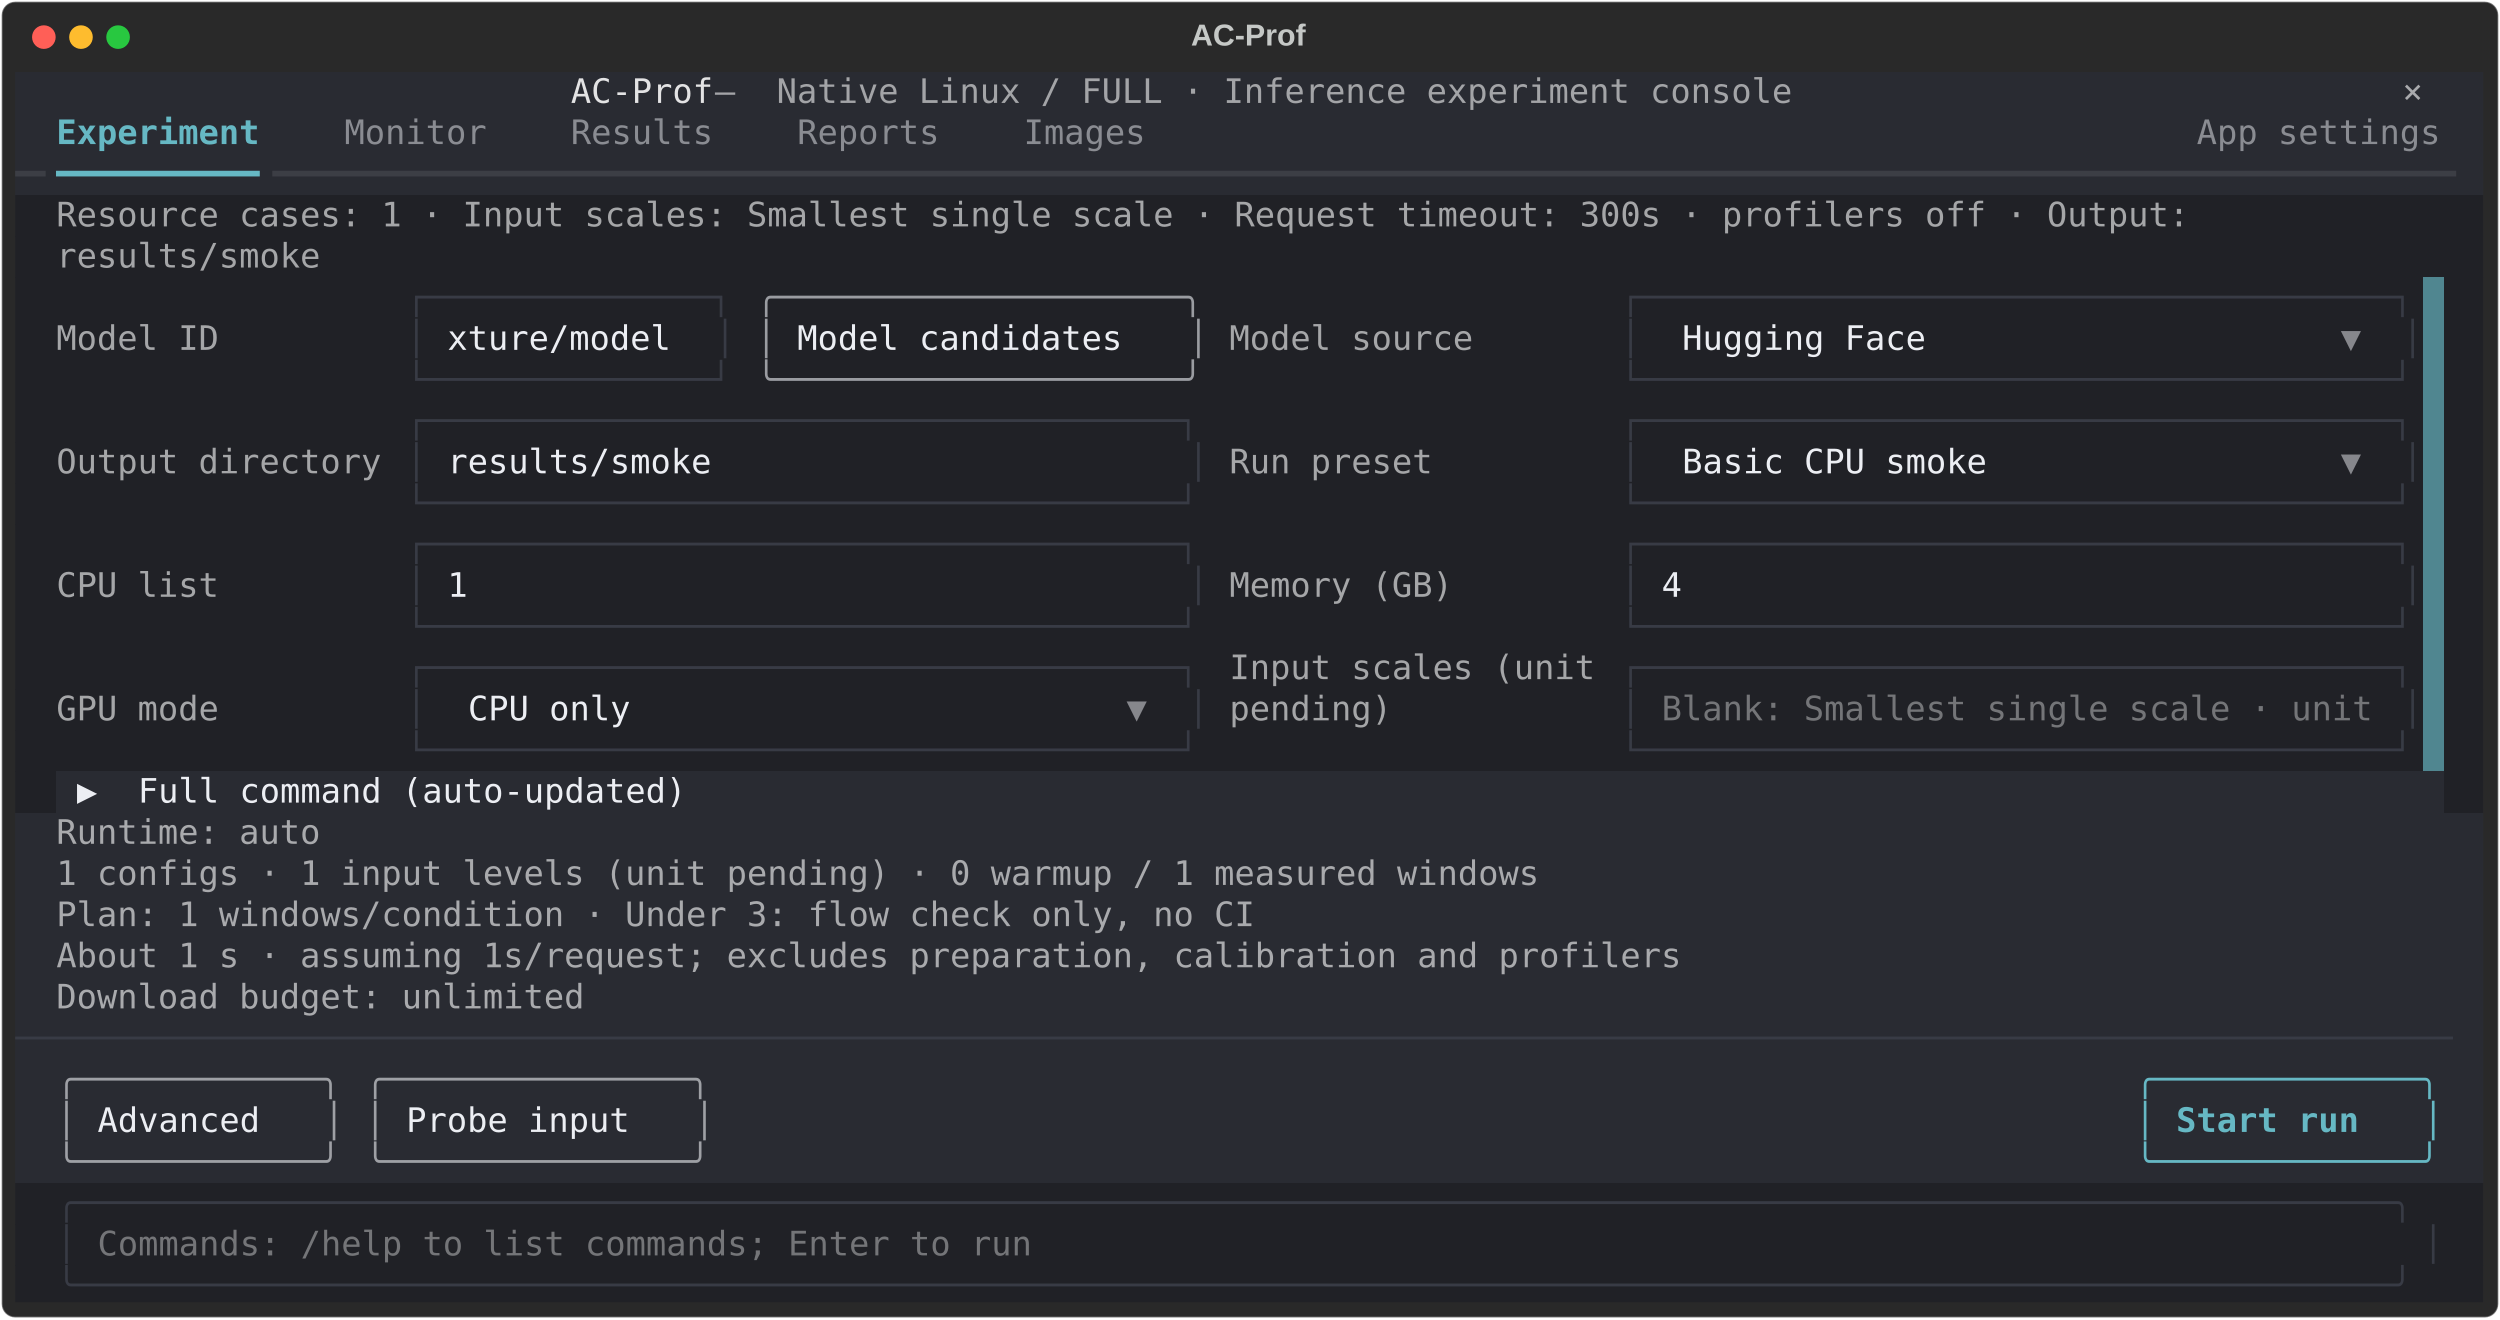
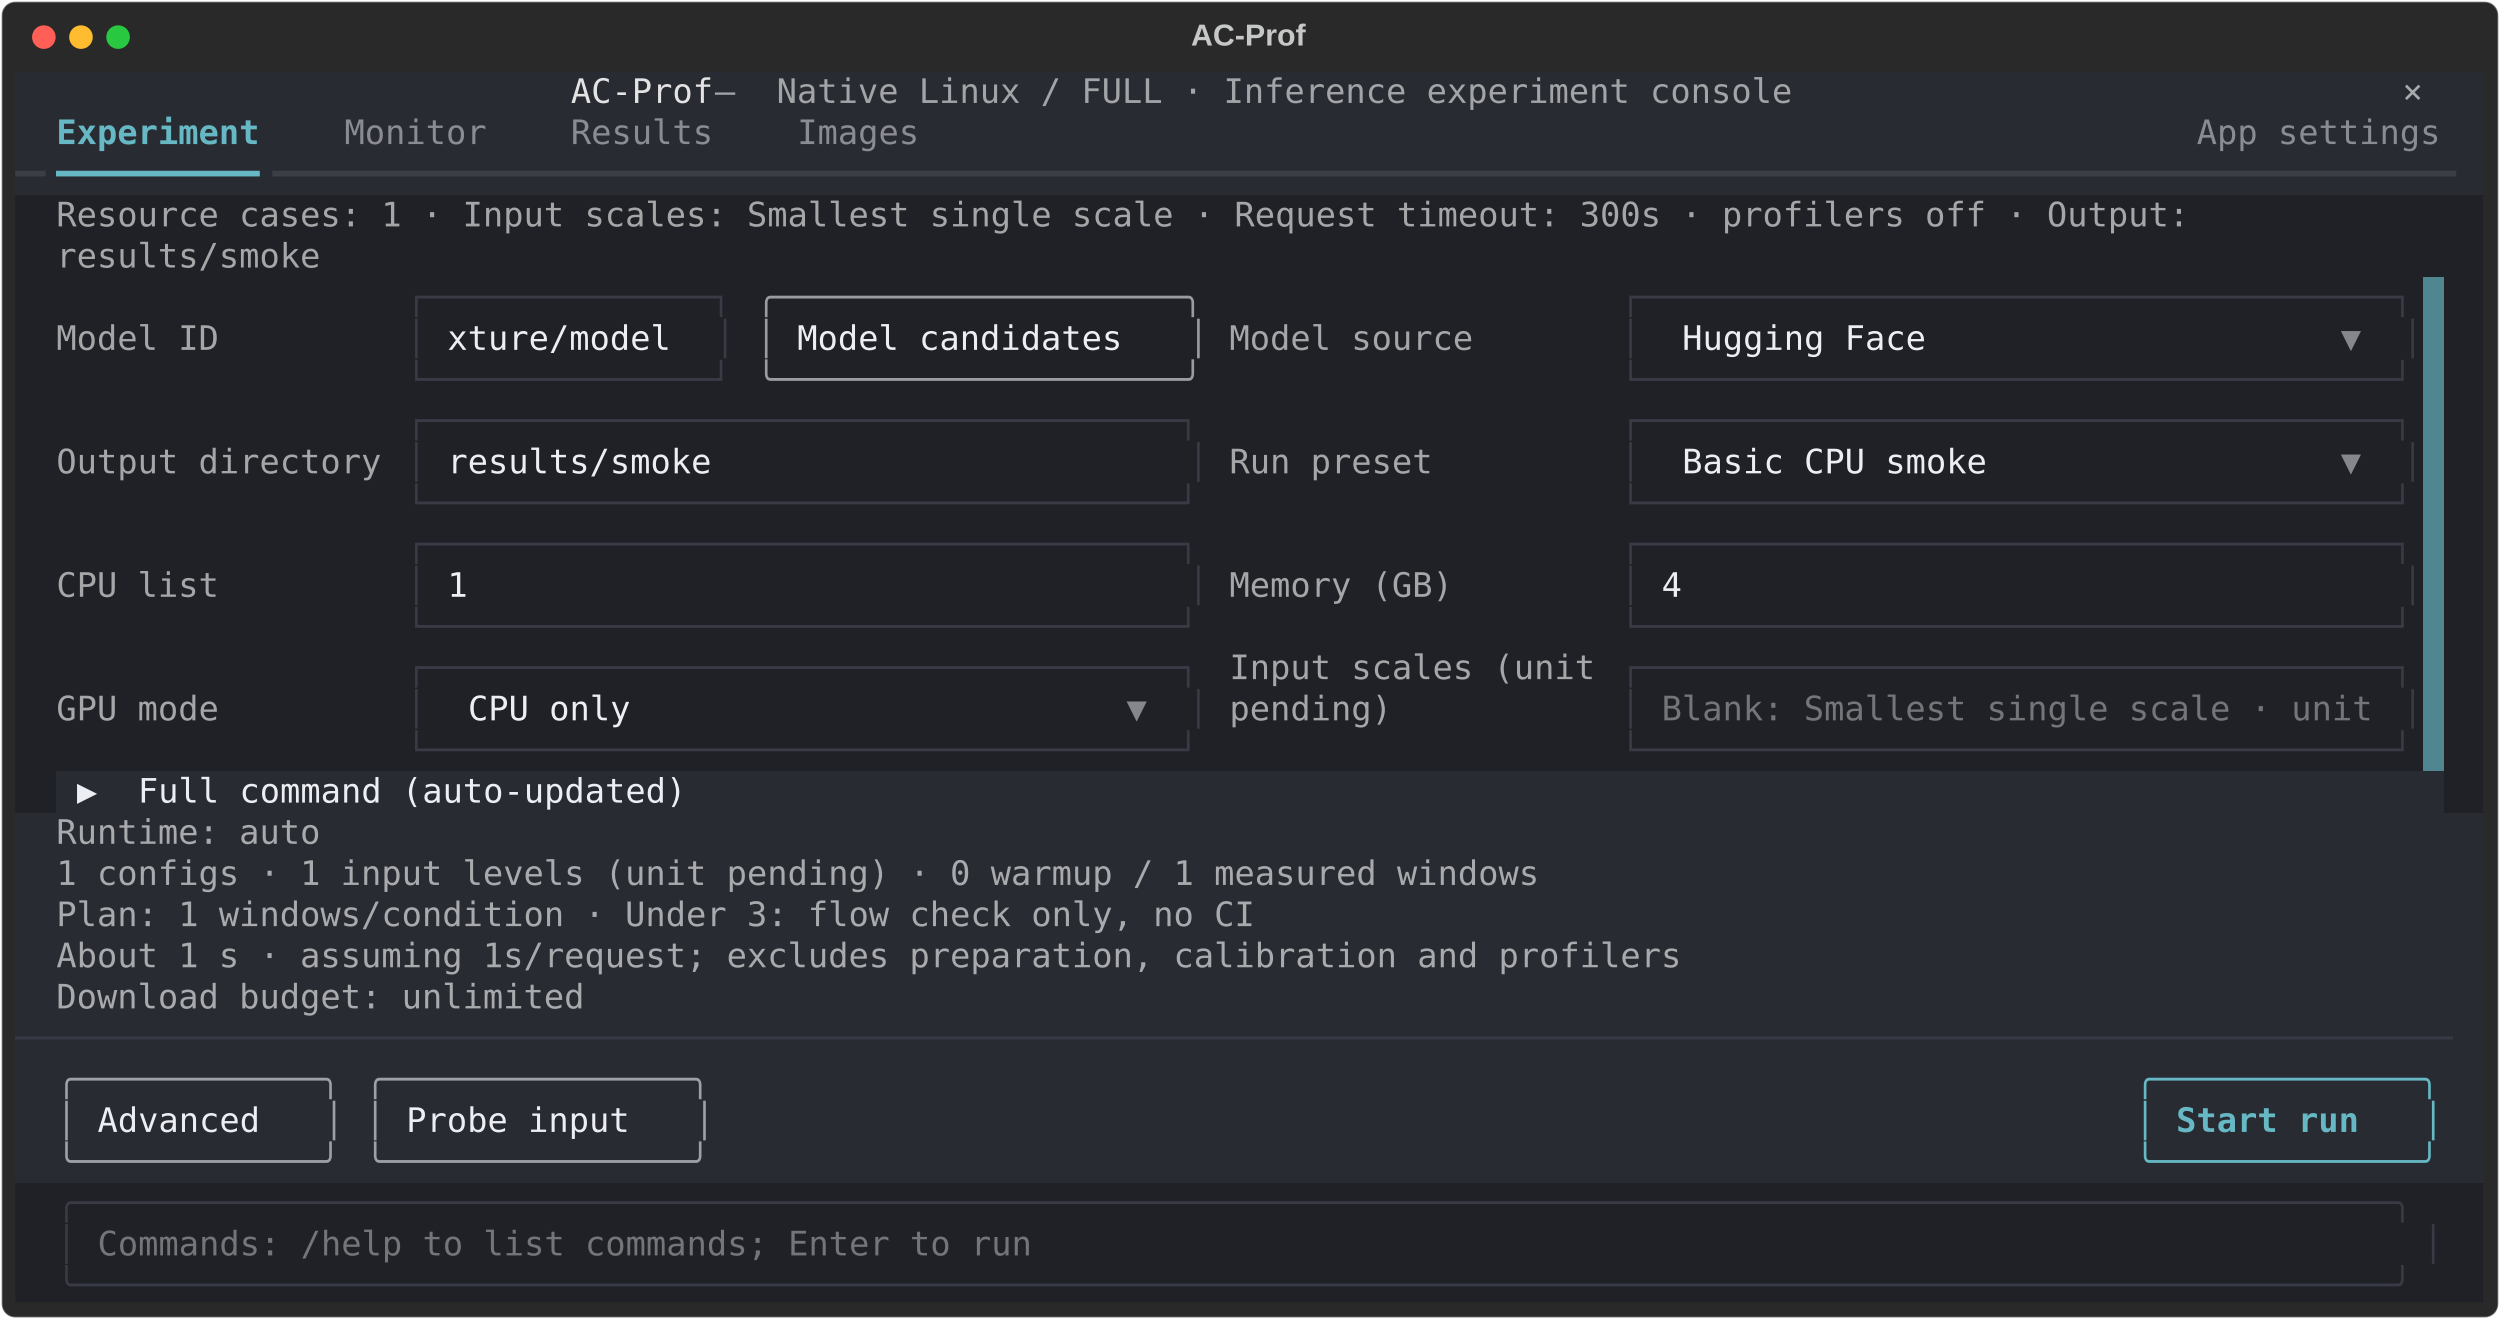
<svg xmlns="http://www.w3.org/2000/svg" class="rich-terminal" viewBox="0 0 1482 782.0">
  <style>

    @font-face {
        font-family: "Fira Code";
        src: local("FiraCode-Regular"),
                url("https://cdnjs.cloudflare.com/ajax/libs/firacode/6.2.0/woff2/FiraCode-Regular.woff2") format("woff2"),
                url("https://cdnjs.cloudflare.com/ajax/libs/firacode/6.2.0/woff/FiraCode-Regular.woff") format("woff");
        font-style: normal;
        font-weight: 400;
    }
    @font-face {
        font-family: "Fira Code";
        src: local("FiraCode-Bold"),
                url("https://cdnjs.cloudflare.com/ajax/libs/firacode/6.2.0/woff2/FiraCode-Bold.woff2") format("woff2"),
                url("https://cdnjs.cloudflare.com/ajax/libs/firacode/6.2.0/woff/FiraCode-Bold.woff") format("woff");
        font-style: bold;
        font-weight: 700;
    }

    .terminal-matrix {
        font-family: Fira Code, monospace;
        font-size: 20px;
        line-height: 24.4px;
        font-variant-east-asian: full-width;
    }

    .terminal-title {
        font-size: 18px;
        font-weight: bold;
        font-family: arial;
    }

    .terminal-r1 { fill: #e3e3e4 }
.terminal-r2 { fill: #a3a4a7 }
.terminal-r3 { fill: #c5c8c6 }
.terminal-r4 { fill: #a9aaad }
.terminal-r5 { fill: #66b8c4;font-weight: bold }
.terminal-r6 { fill: #8a8c92 }
.terminal-r7 { fill: #3c3e45 }
.terminal-r8 { fill: #66b8c4 }
.terminal-r9 { fill: #a5a6a8 }
.terminal-r10 { fill: #383b45 }
.terminal-r11 { fill: #9a9ca1 }
.terminal-r12 { fill: #eceef3 }
.terminal-r13 { fill: #86878c }
.terminal-r14 { fill: #747578 }
.terminal-r15 { fill: #9ea0a5 }
    </style>
  <defs>
    <clipPath id="terminal-clip-terminal">
      <rect x="0" y="0" width="1463.0" height="731.0" />
    </clipPath>
    <clipPath id="terminal-line-0">
      <rect x="0" y="1.5" width="1464" height="24.65" />
    </clipPath>
    <clipPath id="terminal-line-1">
      <rect x="0" y="25.9" width="1464" height="24.65" />
    </clipPath>
    <clipPath id="terminal-line-2">
      <rect x="0" y="50.3" width="1464" height="24.65" />
    </clipPath>
    <clipPath id="terminal-line-3">
      <rect x="0" y="74.7" width="1464" height="24.65" />
    </clipPath>
    <clipPath id="terminal-line-4">
      <rect x="0" y="99.1" width="1464" height="24.65" />
    </clipPath>
    <clipPath id="terminal-line-5">
      <rect x="0" y="123.5" width="1464" height="24.65" />
    </clipPath>
    <clipPath id="terminal-line-6">
      <rect x="0" y="147.9" width="1464" height="24.65" />
    </clipPath>
    <clipPath id="terminal-line-7">
      <rect x="0" y="172.3" width="1464" height="24.65" />
    </clipPath>
    <clipPath id="terminal-line-8">
      <rect x="0" y="196.7" width="1464" height="24.65" />
    </clipPath>
    <clipPath id="terminal-line-9">
      <rect x="0" y="221.1" width="1464" height="24.65" />
    </clipPath>
    <clipPath id="terminal-line-10">
      <rect x="0" y="245.5" width="1464" height="24.65" />
    </clipPath>
    <clipPath id="terminal-line-11">
      <rect x="0" y="269.9" width="1464" height="24.65" />
    </clipPath>
    <clipPath id="terminal-line-12">
      <rect x="0" y="294.3" width="1464" height="24.65" />
    </clipPath>
    <clipPath id="terminal-line-13">
      <rect x="0" y="318.7" width="1464" height="24.65" />
    </clipPath>
    <clipPath id="terminal-line-14">
      <rect x="0" y="343.1" width="1464" height="24.65" />
    </clipPath>
    <clipPath id="terminal-line-15">
      <rect x="0" y="367.5" width="1464" height="24.65" />
    </clipPath>
    <clipPath id="terminal-line-16">
      <rect x="0" y="391.9" width="1464" height="24.65" />
    </clipPath>
    <clipPath id="terminal-line-17">
      <rect x="0" y="416.3" width="1464" height="24.65" />
    </clipPath>
    <clipPath id="terminal-line-18">
      <rect x="0" y="440.7" width="1464" height="24.65" />
    </clipPath>
    <clipPath id="terminal-line-19">
      <rect x="0" y="465.1" width="1464" height="24.65" />
    </clipPath>
    <clipPath id="terminal-line-20">
      <rect x="0" y="489.5" width="1464" height="24.65" />
    </clipPath>
    <clipPath id="terminal-line-21">
      <rect x="0" y="513.9" width="1464" height="24.65" />
    </clipPath>
    <clipPath id="terminal-line-22">
      <rect x="0" y="538.3" width="1464" height="24.65" />
    </clipPath>
    <clipPath id="terminal-line-23">
      <rect x="0" y="562.7" width="1464" height="24.65" />
    </clipPath>
    <clipPath id="terminal-line-24">
      <rect x="0" y="587.1" width="1464" height="24.65" />
    </clipPath>
    <clipPath id="terminal-line-25">
      <rect x="0" y="611.5" width="1464" height="24.65" />
    </clipPath>
    <clipPath id="terminal-line-26">
      <rect x="0" y="635.9" width="1464" height="24.65" />
    </clipPath>
    <clipPath id="terminal-line-27">
      <rect x="0" y="660.3" width="1464" height="24.65" />
    </clipPath>
    <clipPath id="terminal-line-28">
      <rect x="0" y="684.7" width="1464" height="24.65" />
    </clipPath>
  </defs>
  <rect fill="#292929" stroke="rgba(255,255,255,0.35)" stroke-width="1" x="1" y="1" width="1480" height="780" rx="8" />
  <text class="terminal-title" fill="#c5c8c6" text-anchor="middle" x="740" y="27">AC-Prof</text>
  <g transform="translate(26,22)">
    <circle cx="0" cy="0" r="7" fill="#ff5f57" />
    <circle cx="22" cy="0" r="7" fill="#febc2e" />
    <circle cx="44" cy="0" r="7" fill="#28c840" />
  </g>
  <g transform="translate(9, 41)" clip-path="url(#terminal-clip-terminal)">
    <rect fill="#292b32" x="0" y="1.5" width="329.4" height="24.65" shape-rendering="crispEdges" />
    <rect fill="#292b32" x="329.4" y="1.5" width="85.4" height="24.65" shape-rendering="crispEdges" />
    <rect fill="#292b32" x="414.8" y="1.5" width="36.6" height="24.65" shape-rendering="crispEdges" />
    <rect fill="#292b32" x="451.4" y="1.5" width="610" height="24.65" shape-rendering="crispEdges" />
    <rect fill="#292b32" x="1061.4" y="1.5" width="341.6" height="24.65" shape-rendering="crispEdges" />
    <rect fill="#292b32" x="1403" y="1.5" width="12.2" height="24.65" shape-rendering="crispEdges" />
    <rect fill="#292b32" x="1415.2" y="1.5" width="36.6" height="24.65" shape-rendering="crispEdges" />
    <rect fill="#292b32" x="1451.8" y="1.5" width="12.2" height="24.65" shape-rendering="crispEdges" />
    <rect fill="#292b32" x="0" y="25.9" width="24.4" height="24.65" shape-rendering="crispEdges" />
    <rect fill="#292b32" x="24.4" y="25.9" width="122" height="24.65" shape-rendering="crispEdges" />
    <rect fill="#292b32" x="146.4" y="25.9" width="48.8" height="24.65" shape-rendering="crispEdges" />
    <rect fill="#292b32" x="195.2" y="25.9" width="85.4" height="24.65" shape-rendering="crispEdges" />
    <rect fill="#292b32" x="280.6" y="25.9" width="48.8" height="24.65" shape-rendering="crispEdges" />
    <rect fill="#292b32" x="329.4" y="25.9" width="85.4" height="24.65" shape-rendering="crispEdges" />
    <rect fill="#292b32" x="414.8" y="25.9" width="48.8" height="24.65" shape-rendering="crispEdges" />
-     <rect fill="#292b32" x="463.6" y="25.9" width="85.4" height="24.65" shape-rendering="crispEdges" />
-     <rect fill="#292b32" x="549" y="25.9" width="48.8" height="24.65" shape-rendering="crispEdges" />
-     <rect fill="#292b32" x="597.8" y="25.9" width="73.2" height="24.65" shape-rendering="crispEdges" />
-     <rect fill="#292b32" x="671" y="25.9" width="622.2" height="24.65" shape-rendering="crispEdges" />
+     <rect fill="#292b32" x="463.6" y="25.9" width="73.2" height="24.65" shape-rendering="crispEdges" />
+     <rect fill="#292b32" x="536.8" y="25.9" width="756.4" height="24.65" shape-rendering="crispEdges" />
    <rect fill="#292b32" x="1293.2" y="25.9" width="146.4" height="24.65" shape-rendering="crispEdges" />
    <rect fill="#292b32" x="1439.6" y="25.9" width="24.4" height="24.65" shape-rendering="crispEdges" />
    <rect fill="#292b32" x="0" y="50.3" width="24.4" height="24.65" shape-rendering="crispEdges" />
    <rect fill="#292b32" x="24.4" y="50.3" width="122" height="24.65" shape-rendering="crispEdges" />
    <rect fill="#292b32" x="146.4" y="50.3" width="1317.6" height="24.65" shape-rendering="crispEdges" />
    <rect fill="#202126" x="0" y="74.7" width="24.4" height="24.65" shape-rendering="crispEdges" />
    <rect fill="#202126" x="24.4" y="74.7" width="1281" height="24.65" shape-rendering="crispEdges" />
    <rect fill="#202126" x="1305.4" y="74.7" width="158.6" height="24.65" shape-rendering="crispEdges" />
    <rect fill="#202126" x="0" y="99.1" width="24.4" height="24.65" shape-rendering="crispEdges" />
    <rect fill="#202126" x="24.4" y="99.1" width="158.6" height="24.65" shape-rendering="crispEdges" />
    <rect fill="#202126" x="183" y="99.1" width="1281" height="24.65" shape-rendering="crispEdges" />
    <rect fill="#202126" x="0" y="123.5" width="24.4" height="24.65" shape-rendering="crispEdges" />
    <rect fill="#202126" x="24.4" y="123.5" width="97.6" height="24.65" shape-rendering="crispEdges" />
    <rect fill="#202126" x="122" y="123.5" width="109.8" height="24.65" shape-rendering="crispEdges" />
    <rect fill="#202126" x="231.8" y="123.5" width="195.2" height="24.65" shape-rendering="crispEdges" />
    <rect fill="#202126" x="427" y="123.5" width="12.2" height="24.65" shape-rendering="crispEdges" />
    <rect fill="#202126" x="439.2" y="123.5" width="268.4" height="24.65" shape-rendering="crispEdges" />
    <rect fill="#202126" x="707.6" y="123.5" width="12.2" height="24.65" shape-rendering="crispEdges" />
    <rect fill="#202126" x="719.8" y="123.5" width="146.4" height="24.65" shape-rendering="crispEdges" />
    <rect fill="#202126" x="866.2" y="123.5" width="85.4" height="24.65" shape-rendering="crispEdges" />
    <rect fill="#202126" x="951.6" y="123.5" width="475.8" height="24.65" shape-rendering="crispEdges" />
    <rect fill="#508690" x="1427.4" y="123.5" width="12.2" height="24.65" shape-rendering="crispEdges" />
    <rect fill="#202126" x="1439.6" y="123.5" width="24.4" height="24.65" shape-rendering="crispEdges" />
    <rect fill="#202126" x="0" y="147.9" width="24.4" height="24.65" shape-rendering="crispEdges" />
    <rect fill="#202126" x="24.4" y="147.9" width="97.6" height="24.65" shape-rendering="crispEdges" />
    <rect fill="#202126" x="122" y="147.9" width="109.8" height="24.65" shape-rendering="crispEdges" />
    <rect fill="#202126" x="231.8" y="147.9" width="12.2" height="24.65" shape-rendering="crispEdges" />
    <rect fill="#202126" x="244" y="147.9" width="12.2" height="24.65" shape-rendering="crispEdges" />
    <rect fill="#202126" x="256.2" y="147.9" width="146.4" height="24.65" shape-rendering="crispEdges" />
    <rect fill="#202126" x="402.6" y="147.9" width="12.2" height="24.65" shape-rendering="crispEdges" />
    <rect fill="#202126" x="414.8" y="147.9" width="12.2" height="24.65" shape-rendering="crispEdges" />
    <rect fill="#202126" x="427" y="147.9" width="12.2" height="24.65" shape-rendering="crispEdges" />
    <rect fill="#202126" x="439.2" y="147.9" width="12.2" height="24.65" shape-rendering="crispEdges" />
    <rect fill="#202126" x="451.4" y="147.9" width="12.2" height="24.65" shape-rendering="crispEdges" />
    <rect fill="#202126" x="463.6" y="147.9" width="219.6" height="24.65" shape-rendering="crispEdges" />
    <rect fill="#202126" x="683.2" y="147.9" width="12.2" height="24.65" shape-rendering="crispEdges" />
    <rect fill="#202126" x="695.4" y="147.9" width="12.2" height="24.65" shape-rendering="crispEdges" />
    <rect fill="#202126" x="707.6" y="147.9" width="12.2" height="24.65" shape-rendering="crispEdges" />
    <rect fill="#202126" x="719.8" y="147.9" width="146.4" height="24.65" shape-rendering="crispEdges" />
    <rect fill="#202126" x="866.2" y="147.9" width="85.4" height="24.65" shape-rendering="crispEdges" />
    <rect fill="#202126" x="951.6" y="147.9" width="12.2" height="24.65" shape-rendering="crispEdges" />
    <rect fill="#202126" x="963.8" y="147.9" width="24.4" height="24.65" shape-rendering="crispEdges" />
    <rect fill="#202126" x="988.2" y="147.9" width="146.4" height="24.65" shape-rendering="crispEdges" />
    <rect fill="#202126" x="1134.6" y="147.9" width="244" height="24.65" shape-rendering="crispEdges" />
    <rect fill="#202126" x="1378.6" y="147.9" width="12.2" height="24.65" shape-rendering="crispEdges" />
    <rect fill="#202126" x="1390.8" y="147.9" width="24.4" height="24.65" shape-rendering="crispEdges" />
    <rect fill="#202126" x="1415.2" y="147.9" width="12.2" height="24.65" shape-rendering="crispEdges" />
    <rect fill="#508690" x="1427.4" y="147.9" width="12.2" height="24.65" shape-rendering="crispEdges" />
    <rect fill="#202126" x="1439.6" y="147.9" width="24.4" height="24.65" shape-rendering="crispEdges" />
    <rect fill="#202126" x="0" y="172.3" width="24.4" height="24.65" shape-rendering="crispEdges" />
    <rect fill="#202126" x="24.4" y="172.3" width="97.6" height="24.65" shape-rendering="crispEdges" />
    <rect fill="#202126" x="122" y="172.3" width="109.8" height="24.65" shape-rendering="crispEdges" />
    <rect fill="#202126" x="231.8" y="172.3" width="195.2" height="24.65" shape-rendering="crispEdges" />
    <rect fill="#202126" x="427" y="172.3" width="12.2" height="24.65" shape-rendering="crispEdges" />
    <rect fill="#202126" x="439.2" y="172.3" width="268.4" height="24.65" shape-rendering="crispEdges" />
    <rect fill="#202126" x="707.6" y="172.3" width="12.2" height="24.65" shape-rendering="crispEdges" />
    <rect fill="#202126" x="719.8" y="172.3" width="146.4" height="24.65" shape-rendering="crispEdges" />
    <rect fill="#202126" x="866.2" y="172.3" width="85.4" height="24.65" shape-rendering="crispEdges" />
    <rect fill="#202126" x="951.6" y="172.3" width="475.8" height="24.65" shape-rendering="crispEdges" />
    <rect fill="#508690" x="1427.4" y="172.3" width="12.2" height="24.65" shape-rendering="crispEdges" />
    <rect fill="#202126" x="1439.6" y="172.3" width="24.4" height="24.65" shape-rendering="crispEdges" />
    <rect fill="#202126" x="0" y="196.7" width="24.4" height="24.65" shape-rendering="crispEdges" />
    <rect fill="#202126" x="24.4" y="196.7" width="195.2" height="24.65" shape-rendering="crispEdges" />
    <rect fill="#202126" x="219.6" y="196.7" width="12.2" height="24.65" shape-rendering="crispEdges" />
    <rect fill="#202126" x="231.8" y="196.7" width="475.8" height="24.65" shape-rendering="crispEdges" />
    <rect fill="#202126" x="707.6" y="196.7" width="12.2" height="24.65" shape-rendering="crispEdges" />
    <rect fill="#202126" x="719.8" y="196.7" width="122" height="24.65" shape-rendering="crispEdges" />
    <rect fill="#202126" x="841.8" y="196.7" width="109.8" height="24.65" shape-rendering="crispEdges" />
    <rect fill="#202126" x="951.6" y="196.7" width="475.8" height="24.65" shape-rendering="crispEdges" />
    <rect fill="#508690" x="1427.4" y="196.7" width="12.2" height="24.65" shape-rendering="crispEdges" />
    <rect fill="#202126" x="1439.6" y="196.7" width="24.4" height="24.65" shape-rendering="crispEdges" />
    <rect fill="#202126" x="0" y="221.1" width="24.4" height="24.65" shape-rendering="crispEdges" />
    <rect fill="#202126" x="24.4" y="221.1" width="195.2" height="24.65" shape-rendering="crispEdges" />
    <rect fill="#202126" x="219.6" y="221.1" width="12.2" height="24.65" shape-rendering="crispEdges" />
    <rect fill="#202126" x="231.8" y="221.1" width="12.2" height="24.65" shape-rendering="crispEdges" />
    <rect fill="#202126" x="244" y="221.1" width="12.2" height="24.65" shape-rendering="crispEdges" />
    <rect fill="#202126" x="256.2" y="221.1" width="427" height="24.65" shape-rendering="crispEdges" />
    <rect fill="#202126" x="683.2" y="221.1" width="12.2" height="24.65" shape-rendering="crispEdges" />
    <rect fill="#202126" x="695.4" y="221.1" width="12.2" height="24.65" shape-rendering="crispEdges" />
    <rect fill="#202126" x="707.6" y="221.1" width="12.2" height="24.65" shape-rendering="crispEdges" />
    <rect fill="#202126" x="719.8" y="221.1" width="122" height="24.65" shape-rendering="crispEdges" />
    <rect fill="#202126" x="841.8" y="221.1" width="109.8" height="24.65" shape-rendering="crispEdges" />
    <rect fill="#202126" x="951.6" y="221.1" width="12.2" height="24.65" shape-rendering="crispEdges" />
    <rect fill="#202126" x="963.8" y="221.1" width="24.4" height="24.65" shape-rendering="crispEdges" />
    <rect fill="#202126" x="988.2" y="221.1" width="183" height="24.65" shape-rendering="crispEdges" />
    <rect fill="#202126" x="1171.2" y="221.1" width="207.4" height="24.65" shape-rendering="crispEdges" />
    <rect fill="#202126" x="1378.6" y="221.1" width="12.2" height="24.65" shape-rendering="crispEdges" />
    <rect fill="#202126" x="1390.8" y="221.1" width="24.4" height="24.65" shape-rendering="crispEdges" />
    <rect fill="#202126" x="1415.2" y="221.1" width="12.2" height="24.65" shape-rendering="crispEdges" />
    <rect fill="#508690" x="1427.4" y="221.1" width="12.2" height="24.65" shape-rendering="crispEdges" />
    <rect fill="#202126" x="1439.6" y="221.1" width="24.4" height="24.65" shape-rendering="crispEdges" />
    <rect fill="#202126" x="0" y="245.5" width="24.4" height="24.65" shape-rendering="crispEdges" />
    <rect fill="#202126" x="24.4" y="245.5" width="195.2" height="24.65" shape-rendering="crispEdges" />
    <rect fill="#202126" x="219.6" y="245.5" width="12.2" height="24.65" shape-rendering="crispEdges" />
    <rect fill="#202126" x="231.8" y="245.5" width="475.8" height="24.65" shape-rendering="crispEdges" />
    <rect fill="#202126" x="707.6" y="245.5" width="12.2" height="24.65" shape-rendering="crispEdges" />
    <rect fill="#202126" x="719.8" y="245.5" width="122" height="24.65" shape-rendering="crispEdges" />
    <rect fill="#202126" x="841.8" y="245.5" width="109.8" height="24.65" shape-rendering="crispEdges" />
    <rect fill="#202126" x="951.6" y="245.5" width="475.8" height="24.65" shape-rendering="crispEdges" />
    <rect fill="#508690" x="1427.4" y="245.5" width="12.2" height="24.65" shape-rendering="crispEdges" />
    <rect fill="#202126" x="1439.6" y="245.5" width="24.4" height="24.65" shape-rendering="crispEdges" />
    <rect fill="#202126" x="0" y="269.9" width="24.4" height="24.65" shape-rendering="crispEdges" />
    <rect fill="#202126" x="24.4" y="269.9" width="97.6" height="24.65" shape-rendering="crispEdges" />
    <rect fill="#202126" x="122" y="269.9" width="109.8" height="24.65" shape-rendering="crispEdges" />
    <rect fill="#202126" x="231.8" y="269.9" width="475.8" height="24.65" shape-rendering="crispEdges" />
    <rect fill="#202126" x="707.6" y="269.9" width="12.2" height="24.65" shape-rendering="crispEdges" />
    <rect fill="#202126" x="719.8" y="269.9" width="134.2" height="24.65" shape-rendering="crispEdges" />
    <rect fill="#202126" x="854" y="269.9" width="97.6" height="24.65" shape-rendering="crispEdges" />
    <rect fill="#202126" x="951.6" y="269.9" width="475.8" height="24.65" shape-rendering="crispEdges" />
    <rect fill="#508690" x="1427.4" y="269.9" width="12.2" height="24.65" shape-rendering="crispEdges" />
    <rect fill="#202126" x="1439.6" y="269.9" width="24.4" height="24.65" shape-rendering="crispEdges" />
    <rect fill="#202126" x="0" y="294.3" width="24.4" height="24.65" shape-rendering="crispEdges" />
    <rect fill="#202126" x="24.4" y="294.3" width="97.6" height="24.65" shape-rendering="crispEdges" />
    <rect fill="#202126" x="122" y="294.3" width="109.8" height="24.65" shape-rendering="crispEdges" />
    <rect fill="#202126" x="231.8" y="294.3" width="12.2" height="24.65" shape-rendering="crispEdges" />
    <rect fill="#202126" x="244" y="294.3" width="12.2" height="24.65" shape-rendering="crispEdges" />
    <rect fill="#202126" x="256.2" y="294.3" width="427" height="24.65" shape-rendering="crispEdges" />
    <rect fill="#202126" x="683.2" y="294.3" width="12.2" height="24.65" shape-rendering="crispEdges" />
    <rect fill="#202126" x="695.4" y="294.3" width="12.2" height="24.65" shape-rendering="crispEdges" />
    <rect fill="#202126" x="707.6" y="294.3" width="12.2" height="24.65" shape-rendering="crispEdges" />
    <rect fill="#202126" x="719.8" y="294.3" width="134.2" height="24.65" shape-rendering="crispEdges" />
    <rect fill="#202126" x="854" y="294.3" width="97.6" height="24.65" shape-rendering="crispEdges" />
    <rect fill="#202126" x="951.6" y="294.3" width="12.2" height="24.65" shape-rendering="crispEdges" />
    <rect fill="#202126" x="963.8" y="294.3" width="12.2" height="24.65" shape-rendering="crispEdges" />
    <rect fill="#202126" x="976" y="294.3" width="427" height="24.65" shape-rendering="crispEdges" />
    <rect fill="#202126" x="1403" y="294.3" width="12.2" height="24.65" shape-rendering="crispEdges" />
    <rect fill="#202126" x="1415.2" y="294.3" width="12.2" height="24.65" shape-rendering="crispEdges" />
    <rect fill="#508690" x="1427.4" y="294.3" width="12.2" height="24.65" shape-rendering="crispEdges" />
    <rect fill="#202126" x="1439.6" y="294.3" width="24.4" height="24.65" shape-rendering="crispEdges" />
    <rect fill="#202126" x="0" y="318.7" width="24.4" height="24.65" shape-rendering="crispEdges" />
    <rect fill="#202126" x="24.4" y="318.7" width="97.6" height="24.65" shape-rendering="crispEdges" />
    <rect fill="#202126" x="122" y="318.7" width="109.8" height="24.65" shape-rendering="crispEdges" />
    <rect fill="#202126" x="231.8" y="318.7" width="475.8" height="24.65" shape-rendering="crispEdges" />
    <rect fill="#202126" x="707.6" y="318.7" width="12.2" height="24.65" shape-rendering="crispEdges" />
    <rect fill="#202126" x="719.8" y="318.7" width="134.2" height="24.65" shape-rendering="crispEdges" />
    <rect fill="#202126" x="854" y="318.7" width="97.6" height="24.65" shape-rendering="crispEdges" />
    <rect fill="#202126" x="951.6" y="318.7" width="475.8" height="24.65" shape-rendering="crispEdges" />
    <rect fill="#508690" x="1427.4" y="318.7" width="12.2" height="24.65" shape-rendering="crispEdges" />
    <rect fill="#202126" x="1439.6" y="318.7" width="24.4" height="24.65" shape-rendering="crispEdges" />
    <rect fill="#202126" x="0" y="343.1" width="24.4" height="24.65" shape-rendering="crispEdges" />
    <rect fill="#202126" x="24.4" y="343.1" width="97.6" height="24.65" shape-rendering="crispEdges" />
    <rect fill="#202126" x="122" y="343.1" width="109.8" height="24.65" shape-rendering="crispEdges" />
    <rect fill="#202126" x="231.8" y="343.1" width="475.8" height="24.65" shape-rendering="crispEdges" />
    <rect fill="#202126" x="707.6" y="343.1" width="12.2" height="24.65" shape-rendering="crispEdges" />
    <rect fill="#202126" x="719.8" y="343.1" width="219.6" height="24.65" shape-rendering="crispEdges" />
    <rect fill="#202126" x="939.4" y="343.1" width="12.2" height="24.65" shape-rendering="crispEdges" />
    <rect fill="#202126" x="951.6" y="343.1" width="475.8" height="24.65" shape-rendering="crispEdges" />
    <rect fill="#508690" x="1427.4" y="343.1" width="12.2" height="24.65" shape-rendering="crispEdges" />
    <rect fill="#202126" x="1439.6" y="343.1" width="24.4" height="24.65" shape-rendering="crispEdges" />
    <rect fill="#202126" x="0" y="367.5" width="24.4" height="24.65" shape-rendering="crispEdges" />
    <rect fill="#202126" x="24.4" y="367.5" width="97.6" height="24.65" shape-rendering="crispEdges" />
    <rect fill="#202126" x="122" y="367.5" width="109.8" height="24.65" shape-rendering="crispEdges" />
    <rect fill="#202126" x="231.8" y="367.5" width="12.2" height="24.65" shape-rendering="crispEdges" />
    <rect fill="#202126" x="244" y="367.5" width="24.4" height="24.65" shape-rendering="crispEdges" />
    <rect fill="#202126" x="268.4" y="367.5" width="97.6" height="24.65" shape-rendering="crispEdges" />
    <rect fill="#202126" x="366" y="367.5" width="292.8" height="24.65" shape-rendering="crispEdges" />
    <rect fill="#202126" x="658.8" y="367.5" width="12.2" height="24.65" shape-rendering="crispEdges" />
    <rect fill="#202126" x="671" y="367.5" width="24.4" height="24.65" shape-rendering="crispEdges" />
    <rect fill="#202126" x="695.4" y="367.5" width="12.2" height="24.65" shape-rendering="crispEdges" />
    <rect fill="#202126" x="707.6" y="367.5" width="12.2" height="24.65" shape-rendering="crispEdges" />
    <rect fill="#202126" x="719.8" y="367.5" width="97.6" height="24.65" shape-rendering="crispEdges" />
    <rect fill="#202126" x="817.4" y="367.5" width="122" height="24.65" shape-rendering="crispEdges" />
    <rect fill="#202126" x="939.4" y="367.5" width="12.2" height="24.65" shape-rendering="crispEdges" />
    <rect fill="#202126" x="951.6" y="367.5" width="12.2" height="24.65" shape-rendering="crispEdges" />
    <rect fill="#202126" x="963.8" y="367.5" width="12.2" height="24.65" shape-rendering="crispEdges" />
    <rect fill="#202126" x="976" y="367.5" width="427" height="24.65" shape-rendering="crispEdges" />
    <rect fill="#202126" x="1403" y="367.5" width="12.2" height="24.65" shape-rendering="crispEdges" />
    <rect fill="#202126" x="1415.2" y="367.5" width="12.2" height="24.65" shape-rendering="crispEdges" />
    <rect fill="#508690" x="1427.4" y="367.5" width="12.2" height="24.65" shape-rendering="crispEdges" />
    <rect fill="#202126" x="1439.6" y="367.5" width="24.4" height="24.65" shape-rendering="crispEdges" />
    <rect fill="#202126" x="0" y="391.9" width="24.4" height="24.65" shape-rendering="crispEdges" />
    <rect fill="#202126" x="24.4" y="391.9" width="97.6" height="24.65" shape-rendering="crispEdges" />
    <rect fill="#202126" x="122" y="391.9" width="109.8" height="24.65" shape-rendering="crispEdges" />
    <rect fill="#202126" x="231.8" y="391.9" width="475.8" height="24.65" shape-rendering="crispEdges" />
    <rect fill="#202126" x="707.6" y="391.9" width="12.2" height="24.65" shape-rendering="crispEdges" />
    <rect fill="#202126" x="719.8" y="391.9" width="219.6" height="24.65" shape-rendering="crispEdges" />
    <rect fill="#202126" x="939.4" y="391.9" width="12.2" height="24.65" shape-rendering="crispEdges" />
    <rect fill="#202126" x="951.6" y="391.9" width="475.8" height="24.65" shape-rendering="crispEdges" />
    <rect fill="#508690" x="1427.4" y="391.9" width="12.2" height="24.65" shape-rendering="crispEdges" />
    <rect fill="#202126" x="1439.6" y="391.9" width="24.4" height="24.65" shape-rendering="crispEdges" />
    <rect fill="#202126" x="0" y="416.3" width="24.4" height="24.65" shape-rendering="crispEdges" />
    <rect fill="#292b32" x="24.4" y="416.3" width="12.2" height="24.65" shape-rendering="crispEdges" />
    <rect fill="#292b32" x="36.6" y="416.3" width="366" height="24.65" shape-rendering="crispEdges" />
    <rect fill="#292b32" x="402.6" y="416.3" width="1024.8" height="24.65" shape-rendering="crispEdges" />
    <rect fill="#292b32" x="1427.4" y="416.3" width="12.2" height="24.65" shape-rendering="crispEdges" />
    <rect fill="#202126" x="1439.6" y="416.3" width="24.4" height="24.65" shape-rendering="crispEdges" />
    <rect fill="#292b32" x="0" y="440.7" width="24.4" height="24.65" shape-rendering="crispEdges" />
    <rect fill="#292b32" x="24.4" y="440.7" width="158.6" height="24.65" shape-rendering="crispEdges" />
    <rect fill="#292b32" x="183" y="440.7" width="1281" height="24.65" shape-rendering="crispEdges" />
    <rect fill="#292b32" x="0" y="465.1" width="24.4" height="24.65" shape-rendering="crispEdges" />
    <rect fill="#292b32" x="24.4" y="465.1" width="890.6" height="24.65" shape-rendering="crispEdges" />
    <rect fill="#292b32" x="915" y="465.1" width="549" height="24.65" shape-rendering="crispEdges" />
    <rect fill="#292b32" x="0" y="489.5" width="24.4" height="24.65" shape-rendering="crispEdges" />
    <rect fill="#292b32" x="24.4" y="489.5" width="719.8" height="24.65" shape-rendering="crispEdges" />
    <rect fill="#292b32" x="744.2" y="489.5" width="719.8" height="24.65" shape-rendering="crispEdges" />
    <rect fill="#292b32" x="0" y="513.9" width="24.4" height="24.65" shape-rendering="crispEdges" />
    <rect fill="#292b32" x="24.4" y="513.9" width="976" height="24.65" shape-rendering="crispEdges" />
    <rect fill="#292b32" x="1000.4" y="513.9" width="463.6" height="24.65" shape-rendering="crispEdges" />
    <rect fill="#292b32" x="0" y="538.3" width="24.4" height="24.65" shape-rendering="crispEdges" />
    <rect fill="#292b32" x="24.4" y="538.3" width="317.2" height="24.65" shape-rendering="crispEdges" />
    <rect fill="#292b32" x="341.6" y="538.3" width="1122.4" height="24.65" shape-rendering="crispEdges" />
    <rect fill="#292b32" x="0" y="562.7" width="1464" height="24.65" shape-rendering="crispEdges" />
    <rect fill="#292b32" x="0" y="587.1" width="24.4" height="24.65" shape-rendering="crispEdges" />
    <rect fill="#292b32" x="24.4" y="587.1" width="170.8" height="24.65" shape-rendering="crispEdges" />
    <rect fill="#292b32" x="195.2" y="587.1" width="12.2" height="24.65" shape-rendering="crispEdges" />
    <rect fill="#292b32" x="207.4" y="587.1" width="207.4" height="24.65" shape-rendering="crispEdges" />
    <rect fill="#292b32" x="414.8" y="587.1" width="841.8" height="24.65" shape-rendering="crispEdges" />
    <rect fill="#292b32" x="1256.6" y="587.1" width="183" height="24.65" shape-rendering="crispEdges" />
    <rect fill="#292b32" x="1439.6" y="587.1" width="24.4" height="24.65" shape-rendering="crispEdges" />
    <rect fill="#292b32" x="0" y="611.5" width="24.4" height="24.65" shape-rendering="crispEdges" />
    <rect fill="#292b32" x="24.4" y="611.5" width="12.2" height="24.65" shape-rendering="crispEdges" />
    <rect fill="#292b32" x="36.6" y="611.5" width="12.2" height="24.65" shape-rendering="crispEdges" />
    <rect fill="#292b32" x="48.8" y="611.5" width="122" height="24.65" shape-rendering="crispEdges" />
    <rect fill="#292b32" x="170.8" y="611.5" width="12.2" height="24.65" shape-rendering="crispEdges" />
    <rect fill="#292b32" x="183" y="611.5" width="12.2" height="24.65" shape-rendering="crispEdges" />
    <rect fill="#292b32" x="195.2" y="611.5" width="12.2" height="24.65" shape-rendering="crispEdges" />
    <rect fill="#292b32" x="207.4" y="611.5" width="12.2" height="24.65" shape-rendering="crispEdges" />
    <rect fill="#292b32" x="219.6" y="611.5" width="12.2" height="24.65" shape-rendering="crispEdges" />
    <rect fill="#292b32" x="231.8" y="611.5" width="158.6" height="24.65" shape-rendering="crispEdges" />
    <rect fill="#292b32" x="390.4" y="611.5" width="12.2" height="24.65" shape-rendering="crispEdges" />
    <rect fill="#292b32" x="402.6" y="611.5" width="12.2" height="24.65" shape-rendering="crispEdges" />
    <rect fill="#292b32" x="414.8" y="611.5" width="841.8" height="24.65" shape-rendering="crispEdges" />
    <rect fill="#292b32" x="1256.6" y="611.5" width="12.2" height="24.65" shape-rendering="crispEdges" />
    <rect fill="#292b32" x="1268.8" y="611.5" width="12.2" height="24.65" shape-rendering="crispEdges" />
    <rect fill="#292b32" x="1281" y="611.5" width="134.2" height="24.65" shape-rendering="crispEdges" />
    <rect fill="#292b32" x="1415.2" y="611.5" width="12.2" height="24.65" shape-rendering="crispEdges" />
    <rect fill="#292b32" x="1427.4" y="611.5" width="12.2" height="24.65" shape-rendering="crispEdges" />
    <rect fill="#292b32" x="1439.6" y="611.5" width="24.4" height="24.65" shape-rendering="crispEdges" />
    <rect fill="#292b32" x="0" y="635.9" width="24.4" height="24.65" shape-rendering="crispEdges" />
    <rect fill="#292b32" x="24.4" y="635.9" width="170.8" height="24.65" shape-rendering="crispEdges" />
    <rect fill="#292b32" x="195.2" y="635.9" width="12.2" height="24.65" shape-rendering="crispEdges" />
    <rect fill="#292b32" x="207.4" y="635.9" width="207.4" height="24.65" shape-rendering="crispEdges" />
    <rect fill="#292b32" x="414.8" y="635.9" width="841.8" height="24.65" shape-rendering="crispEdges" />
    <rect fill="#292b32" x="1256.6" y="635.9" width="183" height="24.65" shape-rendering="crispEdges" />
    <rect fill="#292b32" x="1439.6" y="635.9" width="24.4" height="24.65" shape-rendering="crispEdges" />
    <rect fill="#202126" x="0" y="660.3" width="24.4" height="24.65" shape-rendering="crispEdges" />
    <rect fill="#202126" x="24.4" y="660.3" width="1415.2" height="24.65" shape-rendering="crispEdges" />
    <rect fill="#202126" x="1439.6" y="660.3" width="24.4" height="24.65" shape-rendering="crispEdges" />
    <rect fill="#202126" x="0" y="684.7" width="24.4" height="24.65" shape-rendering="crispEdges" />
    <rect fill="#202126" x="24.4" y="684.7" width="12.2" height="24.65" shape-rendering="crispEdges" />
    <rect fill="#202126" x="36.6" y="684.7" width="12.2" height="24.65" shape-rendering="crispEdges" />
    <rect fill="#202126" x="48.8" y="684.7" width="561.2" height="24.65" shape-rendering="crispEdges" />
    <rect fill="#202126" x="610" y="684.7" width="805.2" height="24.65" shape-rendering="crispEdges" />
    <rect fill="#202126" x="1415.2" y="684.7" width="12.2" height="24.65" shape-rendering="crispEdges" />
    <rect fill="#202126" x="1427.4" y="684.7" width="12.2" height="24.65" shape-rendering="crispEdges" />
    <rect fill="#202126" x="1439.6" y="684.7" width="24.4" height="24.65" shape-rendering="crispEdges" />
    <rect fill="#202126" x="0" y="709.1" width="24.4" height="24.65" shape-rendering="crispEdges" />
    <rect fill="#202126" x="24.4" y="709.1" width="1415.2" height="24.65" shape-rendering="crispEdges" />
    <rect fill="#202126" x="1439.6" y="709.1" width="24.4" height="24.65" shape-rendering="crispEdges" />
    <g class="terminal-matrix">
      <text class="terminal-r1" x="329.4" y="20" textLength="85.4" clip-path="url(#terminal-line-0)">AC-Prof</text>
      <text class="terminal-r2" x="414.8" y="20" textLength="36.6" clip-path="url(#terminal-line-0)"> — </text>
      <text class="terminal-r2" x="451.4" y="20" textLength="610" clip-path="url(#terminal-line-0)">Native Linux / FULL · Inference experiment console</text>
      <text class="terminal-r4" x="1415.2" y="20" textLength="36.6" clip-path="url(#terminal-line-0)"> × </text>
      <text class="terminal-r3" x="1464" y="20" textLength="12.2" clip-path="url(#terminal-line-0)">
</text>
      <text class="terminal-r5" x="24.4" y="44.4" textLength="122" clip-path="url(#terminal-line-1)">Experiment</text>
      <text class="terminal-r6" x="195.2" y="44.4" textLength="85.4" clip-path="url(#terminal-line-1)">Monitor</text>
      <text class="terminal-r6" x="329.4" y="44.4" textLength="85.4" clip-path="url(#terminal-line-1)">Results</text>
-       <text class="terminal-r6" x="463.6" y="44.4" textLength="85.4" clip-path="url(#terminal-line-1)">Reports</text>
-       <text class="terminal-r6" x="597.8" y="44.4" textLength="73.2" clip-path="url(#terminal-line-1)">Images</text>
+       <text class="terminal-r6" x="463.6" y="44.4" textLength="73.2" clip-path="url(#terminal-line-1)">Images</text>
      <text class="terminal-r6" x="1293.2" y="44.4" textLength="146.4" clip-path="url(#terminal-line-1)">App settings</text>
      <text class="terminal-r3" x="1464" y="44.4" textLength="12.2" clip-path="url(#terminal-line-1)">
</text>
      <text class="terminal-r7" x="0" y="68.8" textLength="24.4" clip-path="url(#terminal-line-2)">━╸</text>
      <text class="terminal-r8" x="24.4" y="68.8" textLength="122" clip-path="url(#terminal-line-2)">━━━━━━━━━━</text>
      <text class="terminal-r7" x="146.4" y="68.8" textLength="1317.6" clip-path="url(#terminal-line-2)">╺━━━━━━━━━━━━━━━━━━━━━━━━━━━━━━━━━━━━━━━━━━━━━━━━━━━━━━━━━━━━━━━━━━━━━━━━━━━━━━━━━━━━━━━━━━━━━━━━━━━━━━━━━━━</text>
      <text class="terminal-r3" x="1464" y="68.8" textLength="12.2" clip-path="url(#terminal-line-2)">
</text>
      <text class="terminal-r9" x="24.4" y="93.2" textLength="1281" clip-path="url(#terminal-line-3)">Resource cases: 1 · Input scales: Smallest single scale · Request timeout: 300s · profilers off · Output:</text>
      <text class="terminal-r3" x="1464" y="93.2" textLength="12.2" clip-path="url(#terminal-line-3)">
</text>
      <text class="terminal-r9" x="24.4" y="117.6" textLength="158.6" clip-path="url(#terminal-line-4)">results/smoke</text>
      <text class="terminal-r3" x="1464" y="117.6" textLength="12.2" clip-path="url(#terminal-line-4)">
</text>
      <text class="terminal-r10" x="231.8" y="142" textLength="195.2" clip-path="url(#terminal-line-5)">┌──────────────┐</text>
      <text class="terminal-r11" x="439.2" y="142" textLength="268.4" clip-path="url(#terminal-line-5)">╭────────────────────╮</text>
      <text class="terminal-r10" x="951.6" y="142" textLength="475.8" clip-path="url(#terminal-line-5)">┌─────────────────────────────────────┐</text>
      <text class="terminal-r3" x="1464" y="142" textLength="12.2" clip-path="url(#terminal-line-5)">
</text>
      <text class="terminal-r9" x="24.4" y="166.4" textLength="97.6" clip-path="url(#terminal-line-6)">Model ID</text>
      <text class="terminal-r10" x="231.8" y="166.4" textLength="12.2" clip-path="url(#terminal-line-6)">│</text>
      <text class="terminal-r12" x="256.2" y="166.4" textLength="146.4" clip-path="url(#terminal-line-6)">xture/model </text>
      <text class="terminal-r10" x="414.8" y="166.4" textLength="12.2" clip-path="url(#terminal-line-6)">│</text>
      <text class="terminal-r11" x="439.2" y="166.4" textLength="12.2" clip-path="url(#terminal-line-6)">│</text>
      <text class="terminal-r12" x="463.6" y="166.4" textLength="219.6" clip-path="url(#terminal-line-6)"> Model candidates </text>
      <text class="terminal-r11" x="695.4" y="166.4" textLength="12.2" clip-path="url(#terminal-line-6)">│</text>
      <text class="terminal-r9" x="719.8" y="166.4" textLength="146.4" clip-path="url(#terminal-line-6)">Model source</text>
      <text class="terminal-r10" x="951.6" y="166.4" textLength="12.2" clip-path="url(#terminal-line-6)">│</text>
      <text class="terminal-r12" x="988.2" y="166.4" textLength="146.4" clip-path="url(#terminal-line-6)">Hugging Face</text>
      <text class="terminal-r13" x="1378.6" y="166.4" textLength="12.2" clip-path="url(#terminal-line-6)">▼</text>
      <text class="terminal-r10" x="1415.2" y="166.4" textLength="12.2" clip-path="url(#terminal-line-6)">│</text>
      <text class="terminal-r3" x="1464" y="166.4" textLength="12.2" clip-path="url(#terminal-line-6)">
</text>
      <text class="terminal-r10" x="231.8" y="190.8" textLength="195.2" clip-path="url(#terminal-line-7)">└──────────────┘</text>
      <text class="terminal-r11" x="439.2" y="190.8" textLength="268.4" clip-path="url(#terminal-line-7)">╰────────────────────╯</text>
      <text class="terminal-r10" x="951.6" y="190.8" textLength="475.8" clip-path="url(#terminal-line-7)">└─────────────────────────────────────┘</text>
      <text class="terminal-r3" x="1464" y="190.8" textLength="12.2" clip-path="url(#terminal-line-7)">
</text>
      <text class="terminal-r10" x="231.8" y="215.2" textLength="475.8" clip-path="url(#terminal-line-8)">┌─────────────────────────────────────┐</text>
      <text class="terminal-r10" x="951.6" y="215.2" textLength="475.8" clip-path="url(#terminal-line-8)">┌─────────────────────────────────────┐</text>
      <text class="terminal-r3" x="1464" y="215.2" textLength="12.2" clip-path="url(#terminal-line-8)">
</text>
      <text class="terminal-r9" x="24.4" y="239.6" textLength="195.2" clip-path="url(#terminal-line-9)">Output directory</text>
      <text class="terminal-r10" x="231.8" y="239.6" textLength="12.2" clip-path="url(#terminal-line-9)">│</text>
      <text class="terminal-r12" x="256.2" y="239.6" textLength="427" clip-path="url(#terminal-line-9)">results/smoke                      </text>
      <text class="terminal-r10" x="695.4" y="239.6" textLength="12.2" clip-path="url(#terminal-line-9)">│</text>
      <text class="terminal-r9" x="719.8" y="239.6" textLength="122" clip-path="url(#terminal-line-9)">Run preset</text>
      <text class="terminal-r10" x="951.6" y="239.6" textLength="12.2" clip-path="url(#terminal-line-9)">│</text>
      <text class="terminal-r12" x="988.2" y="239.6" textLength="183" clip-path="url(#terminal-line-9)">Basic CPU smoke</text>
      <text class="terminal-r13" x="1378.6" y="239.6" textLength="12.2" clip-path="url(#terminal-line-9)">▼</text>
      <text class="terminal-r10" x="1415.2" y="239.6" textLength="12.2" clip-path="url(#terminal-line-9)">│</text>
      <text class="terminal-r3" x="1464" y="239.6" textLength="12.2" clip-path="url(#terminal-line-9)">
</text>
      <text class="terminal-r10" x="231.8" y="264" textLength="475.8" clip-path="url(#terminal-line-10)">└─────────────────────────────────────┘</text>
      <text class="terminal-r10" x="951.6" y="264" textLength="475.8" clip-path="url(#terminal-line-10)">└─────────────────────────────────────┘</text>
      <text class="terminal-r3" x="1464" y="264" textLength="12.2" clip-path="url(#terminal-line-10)">
</text>
      <text class="terminal-r10" x="231.8" y="288.4" textLength="475.8" clip-path="url(#terminal-line-11)">┌─────────────────────────────────────┐</text>
      <text class="terminal-r10" x="951.6" y="288.4" textLength="475.8" clip-path="url(#terminal-line-11)">┌─────────────────────────────────────┐</text>
      <text class="terminal-r3" x="1464" y="288.4" textLength="12.2" clip-path="url(#terminal-line-11)">
</text>
      <text class="terminal-r9" x="24.4" y="312.8" textLength="97.6" clip-path="url(#terminal-line-12)">CPU list</text>
      <text class="terminal-r10" x="231.8" y="312.8" textLength="12.2" clip-path="url(#terminal-line-12)">│</text>
      <text class="terminal-r12" x="256.2" y="312.8" textLength="427" clip-path="url(#terminal-line-12)">1                                  </text>
      <text class="terminal-r10" x="695.4" y="312.8" textLength="12.2" clip-path="url(#terminal-line-12)">│</text>
      <text class="terminal-r9" x="719.8" y="312.8" textLength="134.2" clip-path="url(#terminal-line-12)">Memory (GB)</text>
      <text class="terminal-r10" x="951.6" y="312.8" textLength="12.2" clip-path="url(#terminal-line-12)">│</text>
      <text class="terminal-r12" x="976" y="312.8" textLength="427" clip-path="url(#terminal-line-12)">4                                  </text>
      <text class="terminal-r10" x="1415.2" y="312.8" textLength="12.2" clip-path="url(#terminal-line-12)">│</text>
      <text class="terminal-r3" x="1464" y="312.8" textLength="12.2" clip-path="url(#terminal-line-12)">
</text>
      <text class="terminal-r10" x="231.8" y="337.2" textLength="475.8" clip-path="url(#terminal-line-13)">└─────────────────────────────────────┘</text>
      <text class="terminal-r10" x="951.6" y="337.2" textLength="475.8" clip-path="url(#terminal-line-13)">└─────────────────────────────────────┘</text>
      <text class="terminal-r3" x="1464" y="337.2" textLength="12.2" clip-path="url(#terminal-line-13)">
</text>
      <text class="terminal-r10" x="231.8" y="361.6" textLength="475.8" clip-path="url(#terminal-line-14)">┌─────────────────────────────────────┐</text>
      <text class="terminal-r9" x="719.8" y="361.6" textLength="219.6" clip-path="url(#terminal-line-14)">Input scales (unit</text>
      <text class="terminal-r10" x="951.6" y="361.6" textLength="475.8" clip-path="url(#terminal-line-14)">┌─────────────────────────────────────┐</text>
      <text class="terminal-r3" x="1464" y="361.6" textLength="12.2" clip-path="url(#terminal-line-14)">
</text>
      <text class="terminal-r9" x="24.4" y="386" textLength="97.6" clip-path="url(#terminal-line-15)">GPU mode</text>
      <text class="terminal-r10" x="231.8" y="386" textLength="12.2" clip-path="url(#terminal-line-15)">│</text>
      <text class="terminal-r12" x="268.4" y="386" textLength="97.6" clip-path="url(#terminal-line-15)">CPU only</text>
      <text class="terminal-r13" x="658.8" y="386" textLength="12.2" clip-path="url(#terminal-line-15)">▼</text>
      <text class="terminal-r10" x="695.4" y="386" textLength="12.2" clip-path="url(#terminal-line-15)">│</text>
      <text class="terminal-r9" x="719.8" y="386" textLength="97.6" clip-path="url(#terminal-line-15)">pending)</text>
      <text class="terminal-r10" x="951.6" y="386" textLength="12.2" clip-path="url(#terminal-line-15)">│</text>
      <text class="terminal-r14" x="976" y="386" textLength="427" clip-path="url(#terminal-line-15)">Blank: Smallest single scale · unit</text>
      <text class="terminal-r10" x="1415.2" y="386" textLength="12.2" clip-path="url(#terminal-line-15)">│</text>
      <text class="terminal-r3" x="1464" y="386" textLength="12.2" clip-path="url(#terminal-line-15)">
</text>
      <text class="terminal-r10" x="231.8" y="410.4" textLength="475.8" clip-path="url(#terminal-line-16)">└─────────────────────────────────────┘</text>
      <text class="terminal-r10" x="951.6" y="410.4" textLength="475.8" clip-path="url(#terminal-line-16)">└─────────────────────────────────────┘</text>
      <text class="terminal-r3" x="1464" y="410.4" textLength="12.2" clip-path="url(#terminal-line-16)">
</text>
      <text class="terminal-r12" x="36.6" y="434.8" textLength="366" clip-path="url(#terminal-line-17)">▶  Full command (auto-updated)</text>
      <text class="terminal-r3" x="1464" y="434.8" textLength="12.2" clip-path="url(#terminal-line-17)">
</text>
      <text class="terminal-r4" x="24.4" y="459.2" textLength="158.6" clip-path="url(#terminal-line-18)">Runtime: auto</text>
      <text class="terminal-r3" x="1464" y="459.2" textLength="12.2" clip-path="url(#terminal-line-18)">
</text>
      <text class="terminal-r4" x="24.4" y="483.6" textLength="890.6" clip-path="url(#terminal-line-19)">1 configs · 1 input levels (unit pending) · 0 warmup / 1 measured windows</text>
      <text class="terminal-r3" x="1464" y="483.6" textLength="12.2" clip-path="url(#terminal-line-19)">
</text>
      <text class="terminal-r4" x="24.4" y="508" textLength="719.8" clip-path="url(#terminal-line-20)">Plan: 1 windows/condition · Under 3: flow check only, no CI</text>
      <text class="terminal-r3" x="1464" y="508" textLength="12.2" clip-path="url(#terminal-line-20)">
</text>
      <text class="terminal-r4" x="24.4" y="532.4" textLength="976" clip-path="url(#terminal-line-21)">About 1 s · assuming 1s/request; excludes preparation, calibration and profilers</text>
      <text class="terminal-r3" x="1464" y="532.4" textLength="12.2" clip-path="url(#terminal-line-21)">
</text>
      <text class="terminal-r4" x="24.4" y="556.8" textLength="317.2" clip-path="url(#terminal-line-22)">Download budget: unlimited</text>
      <text class="terminal-r3" x="1464" y="556.8" textLength="12.2" clip-path="url(#terminal-line-22)">
</text>
      <text class="terminal-r10" x="0" y="581.2" textLength="1464" clip-path="url(#terminal-line-23)">────────────────────────────────────────────────────────────────────────────────────────────────────────────────────────</text>
      <text class="terminal-r3" x="1464" y="581.2" textLength="12.2" clip-path="url(#terminal-line-23)">
</text>
      <text class="terminal-r15" x="24.4" y="605.6" textLength="170.8" clip-path="url(#terminal-line-24)">╭────────────╮</text>
      <text class="terminal-r15" x="207.4" y="605.6" textLength="207.4" clip-path="url(#terminal-line-24)">╭───────────────╮</text>
      <text class="terminal-r8" x="1256.6" y="605.6" textLength="183" clip-path="url(#terminal-line-24)">╭─────────────╮</text>
      <text class="terminal-r3" x="1464" y="605.6" textLength="12.2" clip-path="url(#terminal-line-24)">
</text>
      <text class="terminal-r15" x="24.4" y="630" textLength="12.2" clip-path="url(#terminal-line-25)">│</text>
      <text class="terminal-r12" x="48.8" y="630" textLength="122" clip-path="url(#terminal-line-25)"> Advanced </text>
      <text class="terminal-r15" x="183" y="630" textLength="12.2" clip-path="url(#terminal-line-25)">│</text>
      <text class="terminal-r15" x="207.4" y="630" textLength="12.2" clip-path="url(#terminal-line-25)">│</text>
      <text class="terminal-r12" x="231.8" y="630" textLength="158.6" clip-path="url(#terminal-line-25)"> Probe input </text>
      <text class="terminal-r15" x="402.6" y="630" textLength="12.2" clip-path="url(#terminal-line-25)">│</text>
      <text class="terminal-r8" x="1256.6" y="630" textLength="12.2" clip-path="url(#terminal-line-25)">│</text>
      <text class="terminal-r5" x="1281" y="630" textLength="134.2" clip-path="url(#terminal-line-25)"> Start run </text>
      <text class="terminal-r8" x="1427.4" y="630" textLength="12.2" clip-path="url(#terminal-line-25)">│</text>
      <text class="terminal-r3" x="1464" y="630" textLength="12.2" clip-path="url(#terminal-line-25)">
</text>
      <text class="terminal-r15" x="24.4" y="654.4" textLength="170.8" clip-path="url(#terminal-line-26)">╰────────────╯</text>
      <text class="terminal-r15" x="207.4" y="654.4" textLength="207.4" clip-path="url(#terminal-line-26)">╰───────────────╯</text>
      <text class="terminal-r8" x="1256.6" y="654.4" textLength="183" clip-path="url(#terminal-line-26)">╰─────────────╯</text>
      <text class="terminal-r3" x="1464" y="654.4" textLength="12.2" clip-path="url(#terminal-line-26)">
</text>
      <text class="terminal-r10" x="24.4" y="678.8" textLength="1415.2" clip-path="url(#terminal-line-27)">╭──────────────────────────────────────────────────────────────────────────────────────────────────────────────────╮</text>
      <text class="terminal-r3" x="1464" y="678.8" textLength="12.2" clip-path="url(#terminal-line-27)">
</text>
      <text class="terminal-r10" x="24.4" y="703.2" textLength="12.2" clip-path="url(#terminal-line-28)">│</text>
      <text class="terminal-r14" x="48.8" y="703.2" textLength="561.2" clip-path="url(#terminal-line-28)">Commands: /help to list commands; Enter to run</text>
      <text class="terminal-r10" x="1427.4" y="703.2" textLength="12.2" clip-path="url(#terminal-line-28)">│</text>
      <text class="terminal-r3" x="1464" y="703.2" textLength="12.2" clip-path="url(#terminal-line-28)">
</text>
      <text class="terminal-r10" x="24.4" y="727.6" textLength="1415.2" clip-path="url(#terminal-line-29)">╰──────────────────────────────────────────────────────────────────────────────────────────────────────────────────╯</text>
    </g>
  </g>
</svg>
